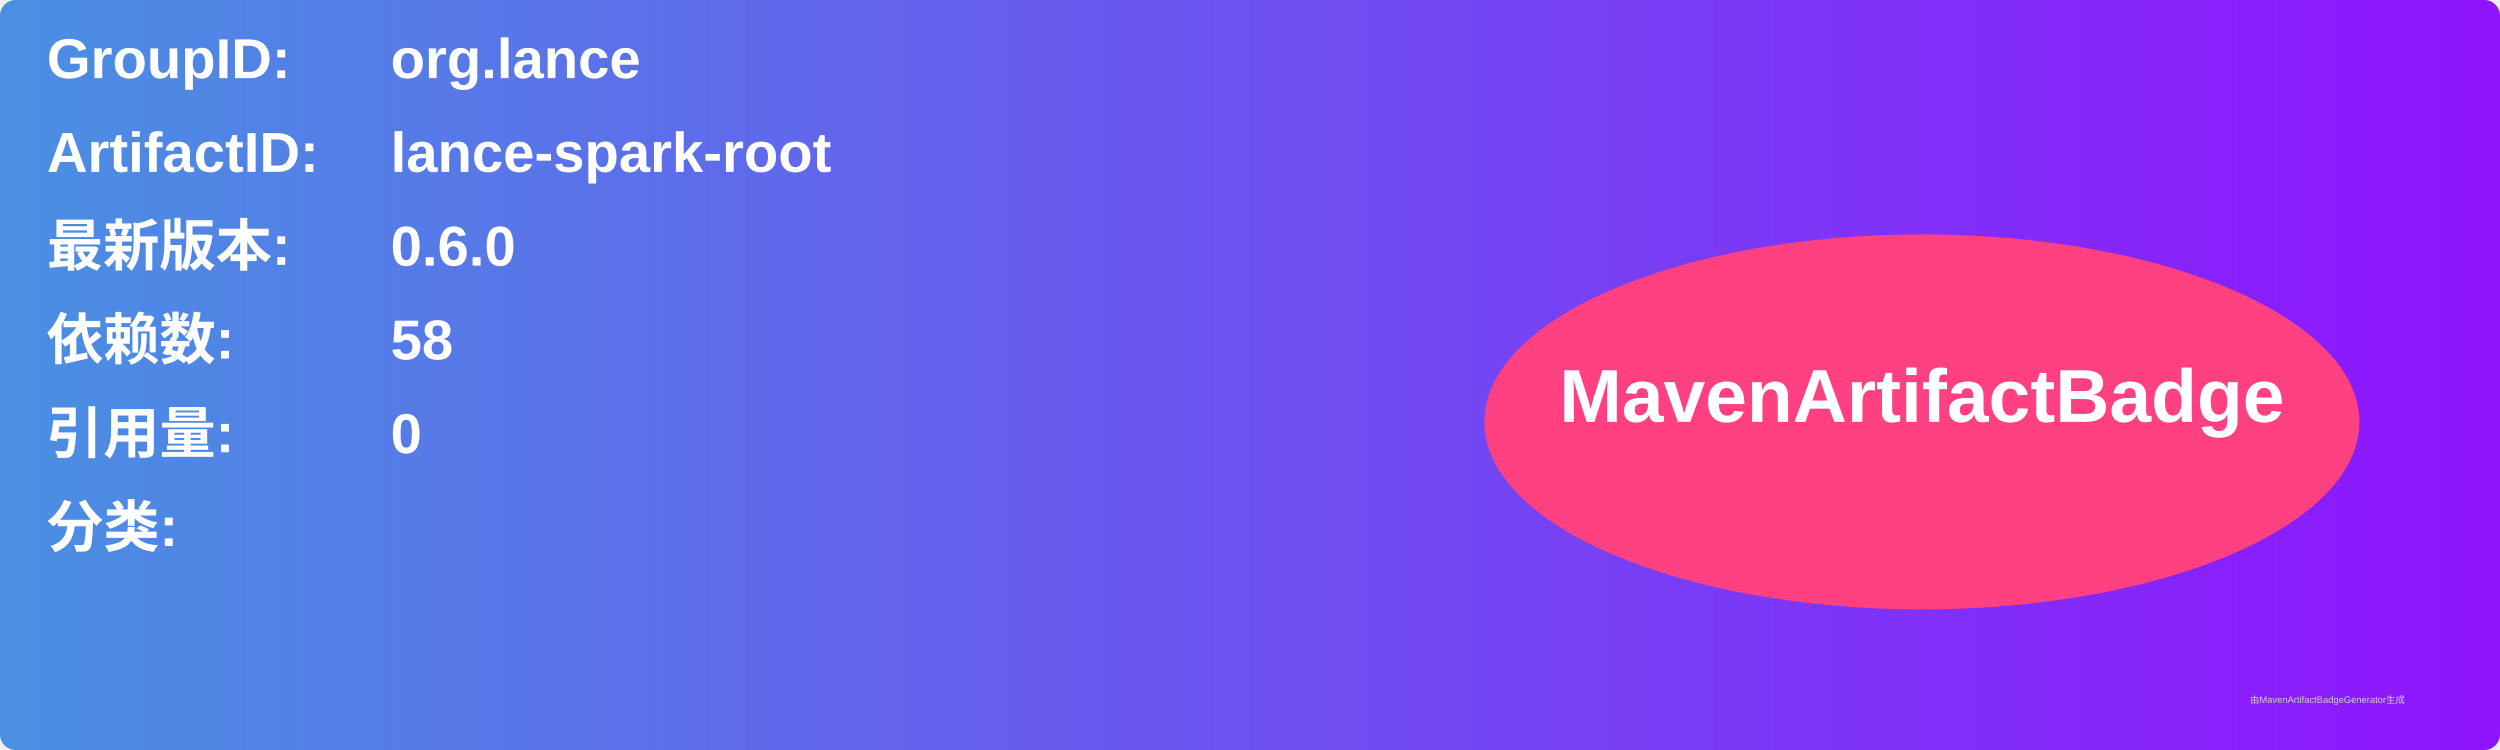
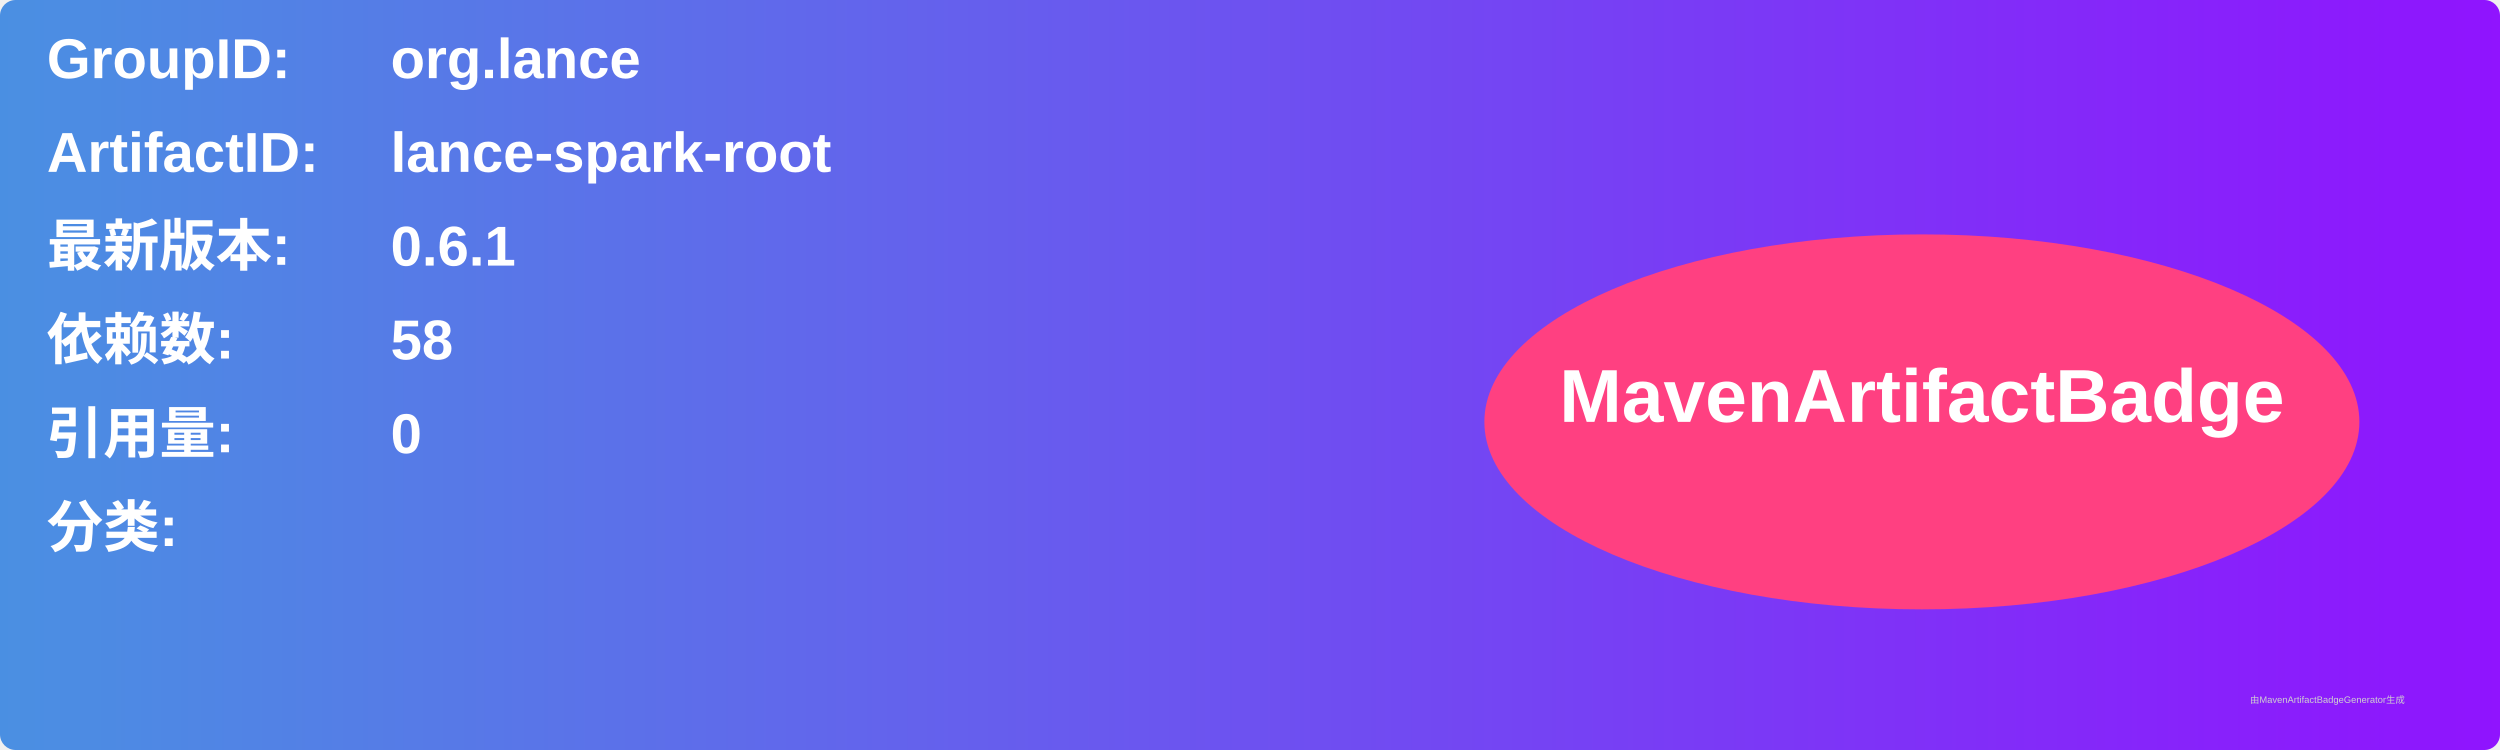
<svg xmlns="http://www.w3.org/2000/svg" width="800" height="240" viewBox="0 0 800 240">
  <linearGradient id="grad" x1="0%" y1="0%" x2="100%" y2="0%">
    <stop offset="0%" stop-color="#4a90e2" />
    <stop offset="100%" stop-color="#9013fe" />
  </linearGradient>
  <rect width="100%" height="100%" rx="5" ry="5" fill="url(#grad)" />
  <g transform="translate(15, 15)">
    <text x="0" y="10" font-family="Arial" font-size="18" fill="white" font-weight="bold" width="260">GroupID:</text>
    <text x="110" y="10" font-family="Arial" font-size="18" fill="white" font-weight="bold" width="460">org.lance</text>
    <text x="0" y="40" font-family="Arial" font-size="18" fill="white" font-weight="bold" width="260">ArtifactID:</text>
    <text x="110" y="40" font-family="Arial" font-size="18" fill="white" font-weight="bold" width="460">lance-spark-root</text>
    <text x="0" y="70" font-family="Arial" font-size="18" fill="white" font-weight="bold">最新版本:</text>
    <text x="110" y="70" font-family="Arial" font-size="18" fill="white" font-weight="bold">
-       <tspan font-weight="bold">0.6.0</tspan>
+       <tspan font-weight="bold">0.6.1</tspan>
    </text>
    <text x="0" y="100" font-family="Arial" font-size="18" fill="white" font-weight="bold">依赖数: </text>
    <text x="110" y="100" font-family="Arial" font-size="18" fill="white">
      <tspan font-weight="bold">58</tspan>
    </text>
    <text x="0" y="130" font-family="Arial" font-size="18" fill="white" font-weight="bold">引用量: </text>
    <text x="110" y="130" font-family="Arial" font-size="18" fill="white">
      <tspan font-weight="bold">0</tspan>
    </text>
    <text x="0" y="160" font-family="Arial" font-size="18" fill="white" font-weight="bold">分类:</text>
    <text x="10" y="190" font-family="Arial" font-size="10" fill="white">
      <tspan font-weight="bold" />
    </text>
    <ellipse cx="600" cy="120" rx="140" ry="60" fill="#ff4081" />
    <text x="600" y="120" text-anchor="middle" font-family="Arial" font-size="24" fill="white" font-weight="bold">MavenArtifactBadge</text>
  </g>
  <text x="720" y="225" font-family="Arial" font-size="3" fill="#d0d0d0">由MavenArtifactBadgeGenerator生成</text>
</svg>
